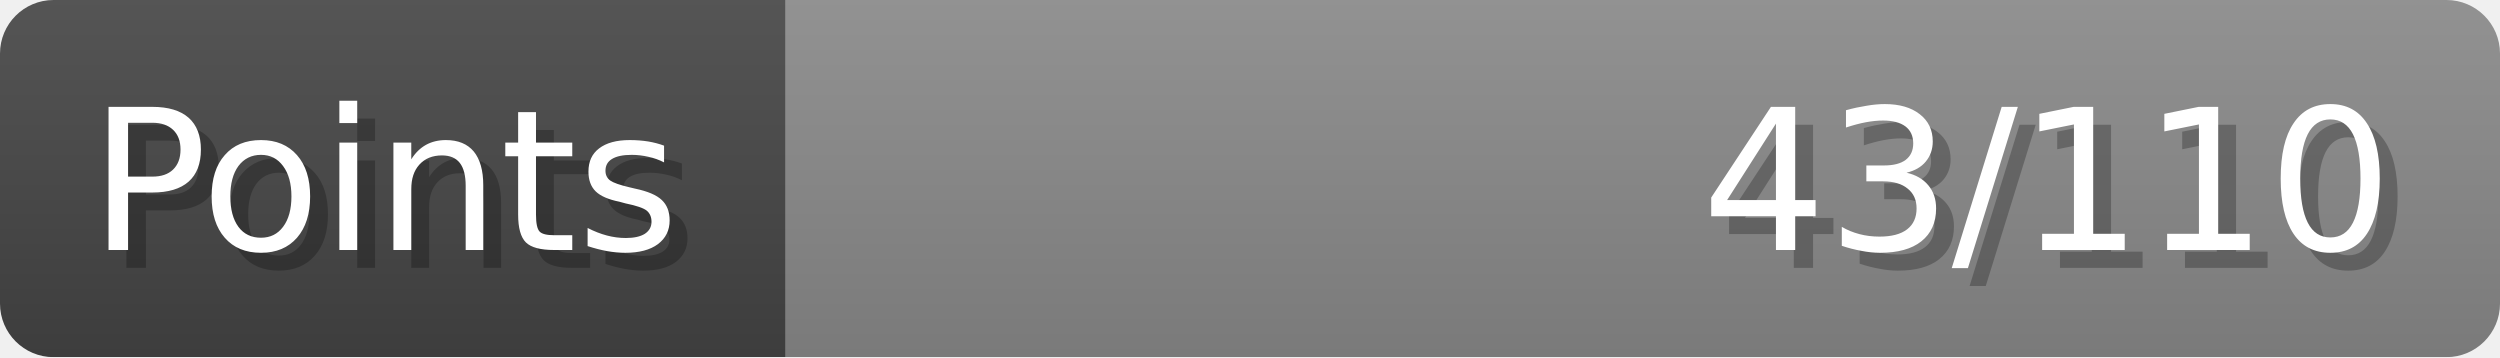
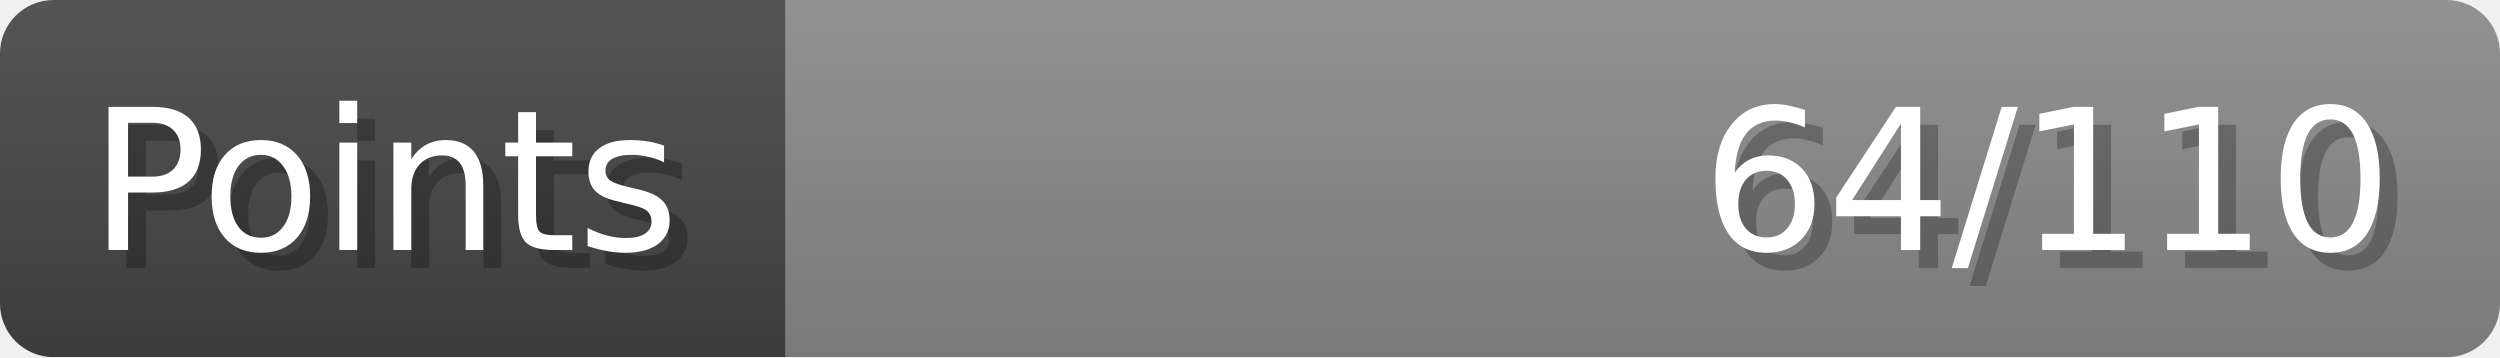
- <svg xmlns="http://www.w3.org/2000/svg" width="140px" height="20px" role="img" aria-label="Points: 43/110">
+ <svg xmlns="http://www.w3.org/2000/svg" width="140px" height="20px" role="img" aria-label="Points: 64/110">
  <linearGradient id="a" x2="0" y2="100%">
    <stop offset="0" stop-opacity=".1" stop-color="#EEE" />
    <stop offset="1" stop-opacity=".1" />
  </linearGradient>
  <mask id="m">
    <rect width="100%" height="100%" rx="3" fill="#FFF" />
  </mask>
  <g mask="url(#m)">
    <rect x="0" y="0" width="44" height="20" fill="#444" />
    <svg x="44" y="0" width="96" height="20">
      <rect width="100%" height="100%" fill="#888888" />
      <rect width="0%" height="100%" fill="#33CC11" transform="">
-         <animate attributeName="width" begin="0.5s" dur="600ms" from="0%" to="39%" repeatCount="1" fill="freeze" calcMode="spline" keyTimes="0; 1" keySplines="0.3, 0.61, 0.355, 1" />
+         <animate attributeName="width" begin="0.5s" dur="600ms" from="0%" to="58%" repeatCount="1" fill="freeze" calcMode="spline" keyTimes="0; 1" keySplines="0.3, 0.61, 0.355, 1" />
      </rect>
    </svg>
    <rect width="140" height="20" fill="url(#a)" />
  </g>
  <g aria-hidden="true" font-size="11" font-family="Verdana, DejaVu Sans, sans-serif" fill="#FFFFFF">
    <text x="6" y="15" fill="#000" opacity="0.25">Points</text>
    <text x="5" y="14">Points</text>
-     <text x="135" y="15" fill="#000" opacity="0.25" text-anchor="end">43/110</text>
-     <text x="134" y="14" text-anchor="end">43/110</text>
+     <text x="135" y="15" fill="#000" opacity="0.25" text-anchor="end">64/110</text>
+     <text x="134" y="14" text-anchor="end">64/110</text>
  </g>
</svg>
